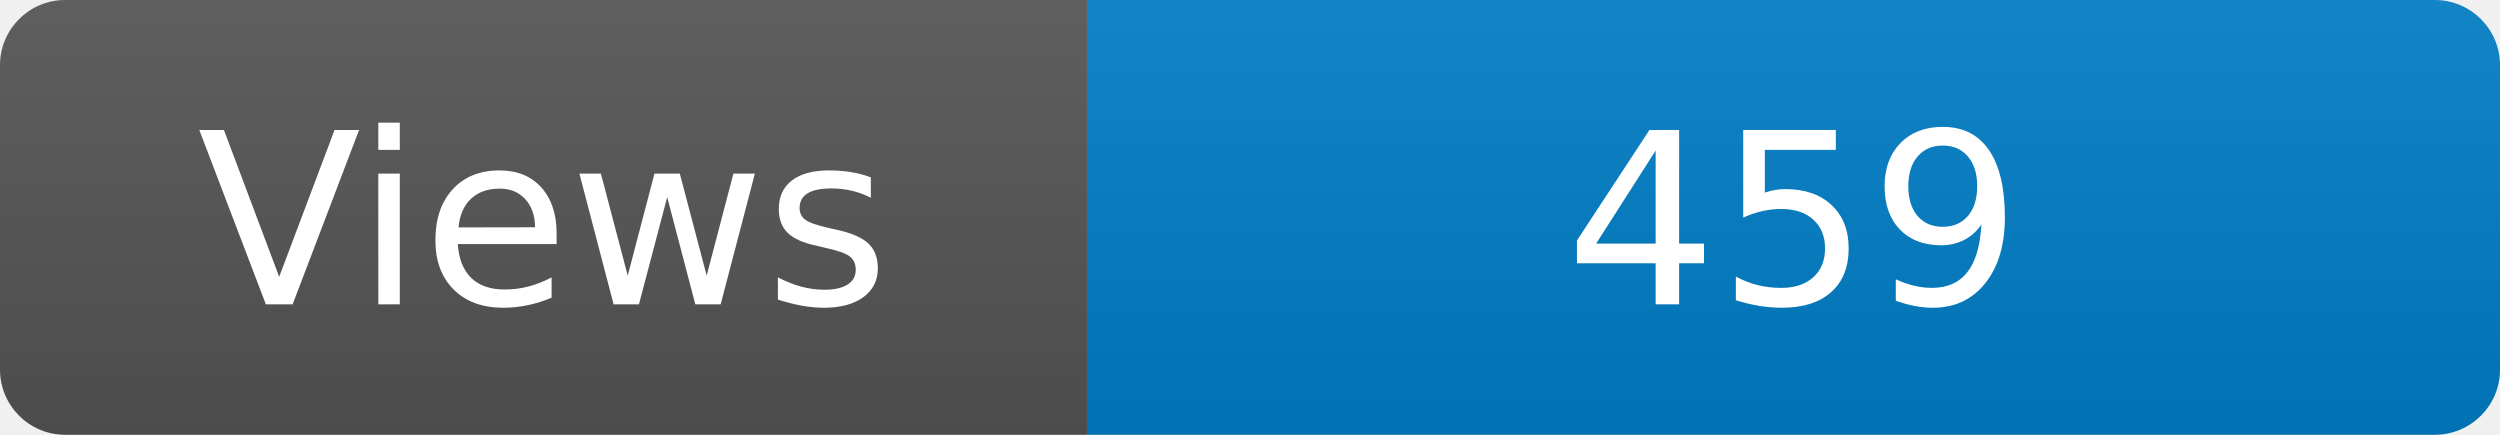
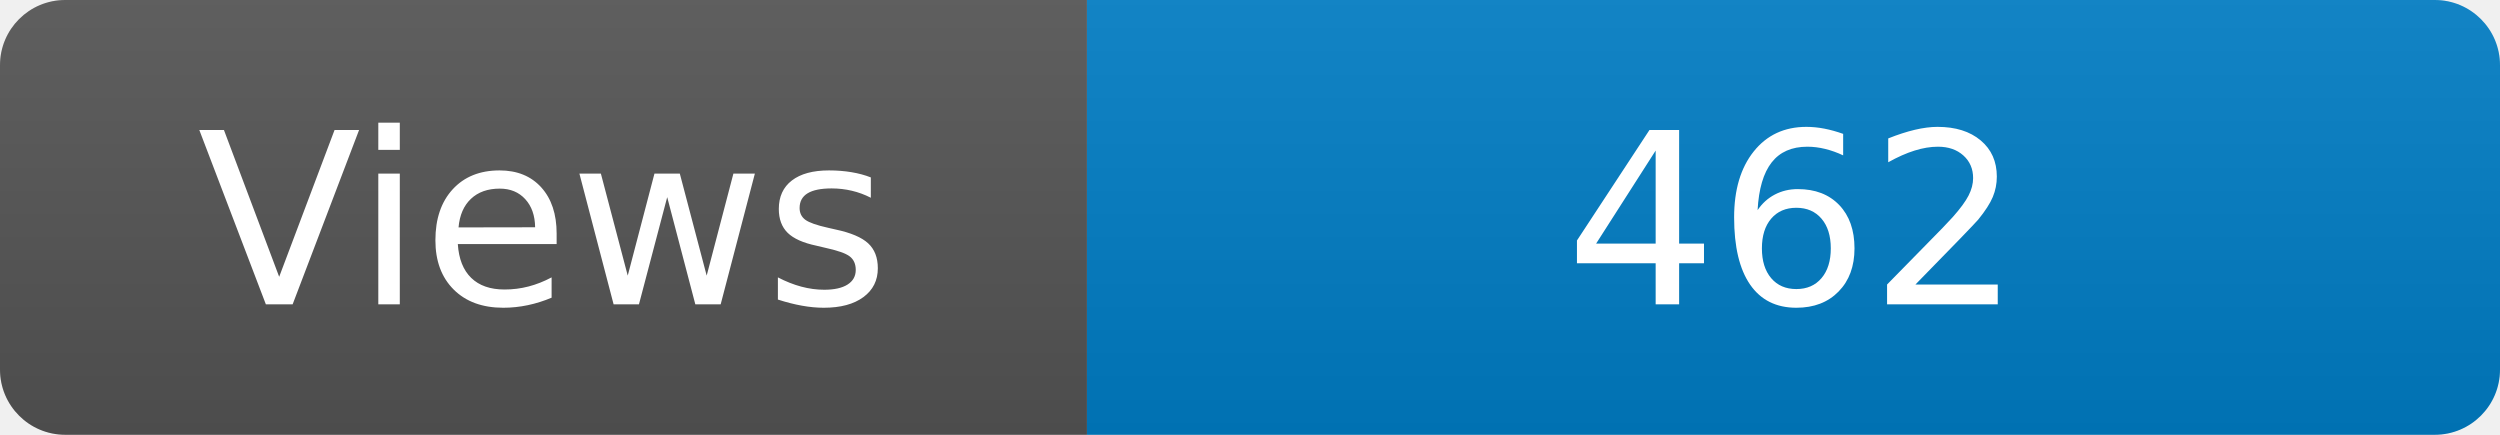
<svg xmlns="http://www.w3.org/2000/svg" width="115" height="20" role="img" aria-label="Maintained?: yes">
  <linearGradient id="s" x2="0" y2="100%">
    <stop offset="0" stop-color="#bbb" stop-opacity=".1" />
    <stop offset="1" stop-opacity=".1" />
  </linearGradient>
  <clipPath id="r">
    <rect width="115" height="20" rx="3" fill="#fff" />
  </clipPath>
  <g clip-path="url(#r)">
    <rect width="50" height="20" fill="#555" />
    <rect x="50" width="160" height="20" fill="#007ec6" />
    <rect width="115" height="20" fill="url(#s)" />
  </g>
  <g fill="#fff" text-anchor="middle" font-family="Verdana,Geneva,DejaVu Sans,sans-serif" font-size="110">
    <text x="250" y="140" transform="scale(.1)" fill="#fff">Views</text>
-     <text x="825" y="140" transform="scale(.1)" fill="#fff">459</text>
+     <text x="825" y="140" transform="scale(.1)" fill="#fff">462</text>
  </g>
</svg>
